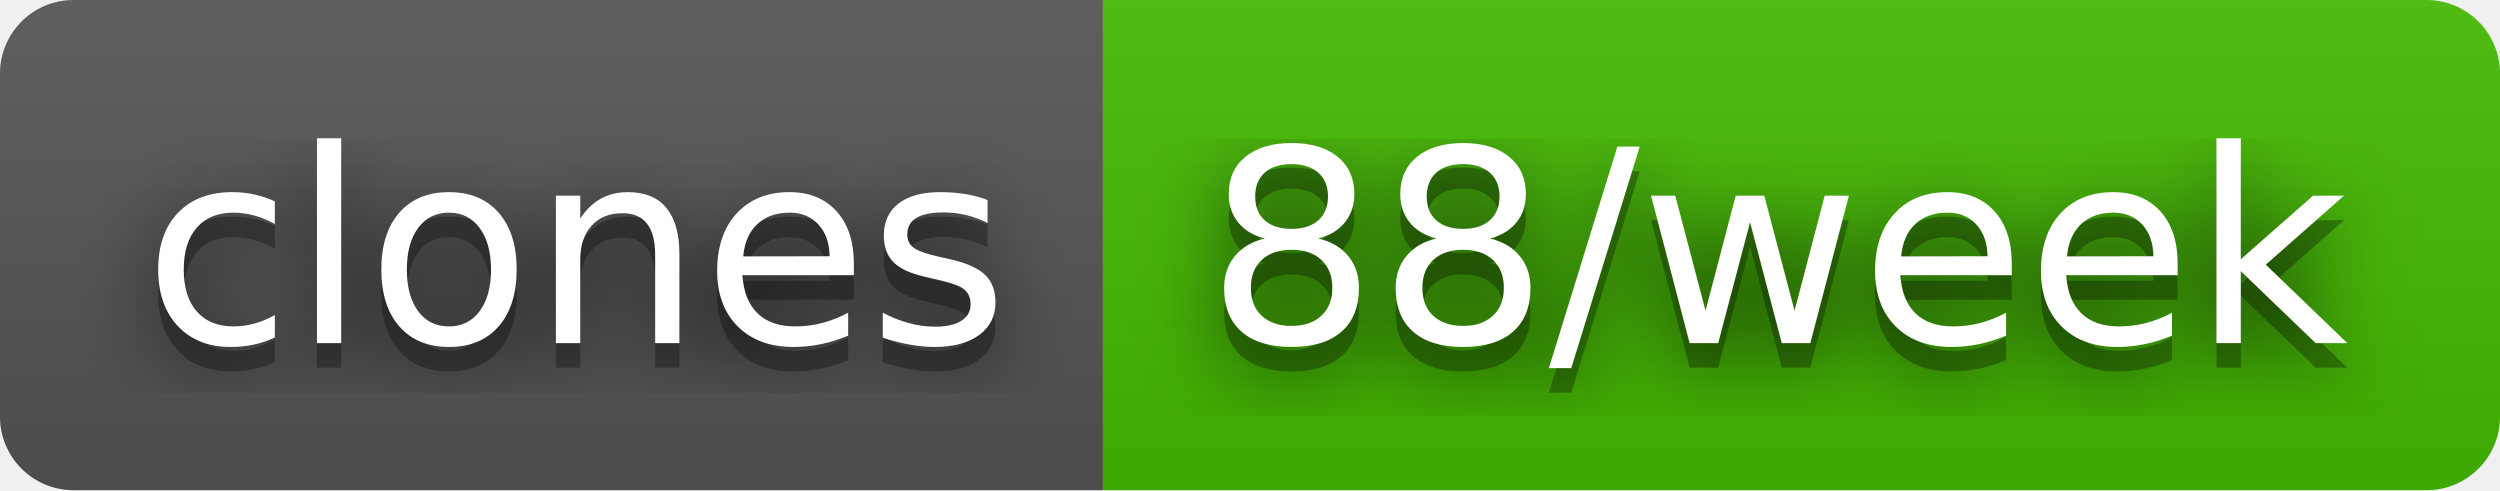
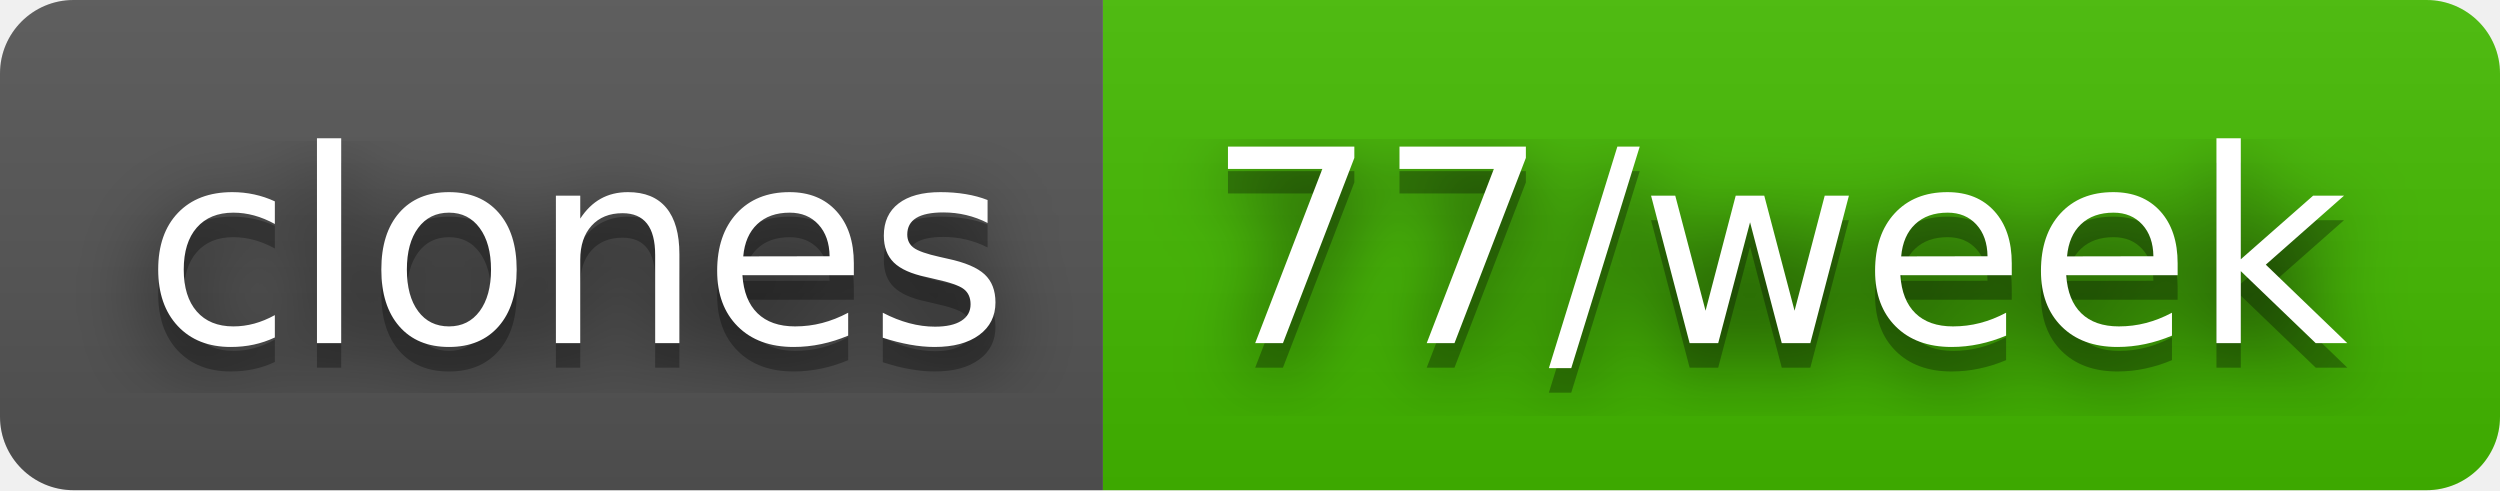
- <svg xmlns="http://www.w3.org/2000/svg" width="102" height="20" role="img" aria-label="clones: 88/week">
+ <svg xmlns="http://www.w3.org/2000/svg" width="102" height="20" role="img" aria-label="clones: 77/week">
  <filter id="blur">
    <feGaussianBlur stdDeviation="16" />
  </filter>
  <linearGradient id="s" x2="0" y2="100%">
    <stop offset="0" stop-color="#bbb" stop-opacity=".1" />
    <stop offset="1" stop-opacity=".1" />
  </linearGradient>
  <clipPath id="r">
    <rect width="102" height="20" rx="3" />
  </clipPath>
  <g clip-path="url(#r)">
    <rect width="45" height="20" fill="#555" />
    <rect x="45" width="57" height="20" fill="#4b0" />
    <rect width="102" height="20" fill="url(#s)" />
  </g>
  <g fill="#fff" text-anchor="middle" font-family="Verdana,Geneva,DejaVu Sans,sans-serif" text-rendering="geometricPrecision" font-size="110">
    <g transform="scale(.1)">
      <g aria-hidden="true" fill="#010101">
        <text x="235" y="150" fill-opacity=".8" filter="url(#blur)" textLength="350">clones</text>
        <text x="235" y="150" fill-opacity=".3" textLength="350">clones</text>
      </g>
      <text x="235" y="140" textLength="350">clones</text>
    </g>
    <g transform="scale(.1)">
      <g aria-hidden="true" fill="#010101">
-         <text x="725" y="150" fill-opacity=".8" filter="url(#blur)" textLength="470">88/week</text>
-         <text x="725" y="150" fill-opacity=".3" textLength="470">88/week</text>
+         <text x="725" y="150" fill-opacity=".8" filter="url(#blur)" textLength="470">77/week</text>
+         <text x="725" y="150" fill-opacity=".3" textLength="470">77/week</text>
      </g>
-       <text x="725" y="140" textLength="470">88/week</text>
+       <text x="725" y="140" textLength="470">77/week</text>
    </g>
  </g>
</svg>
